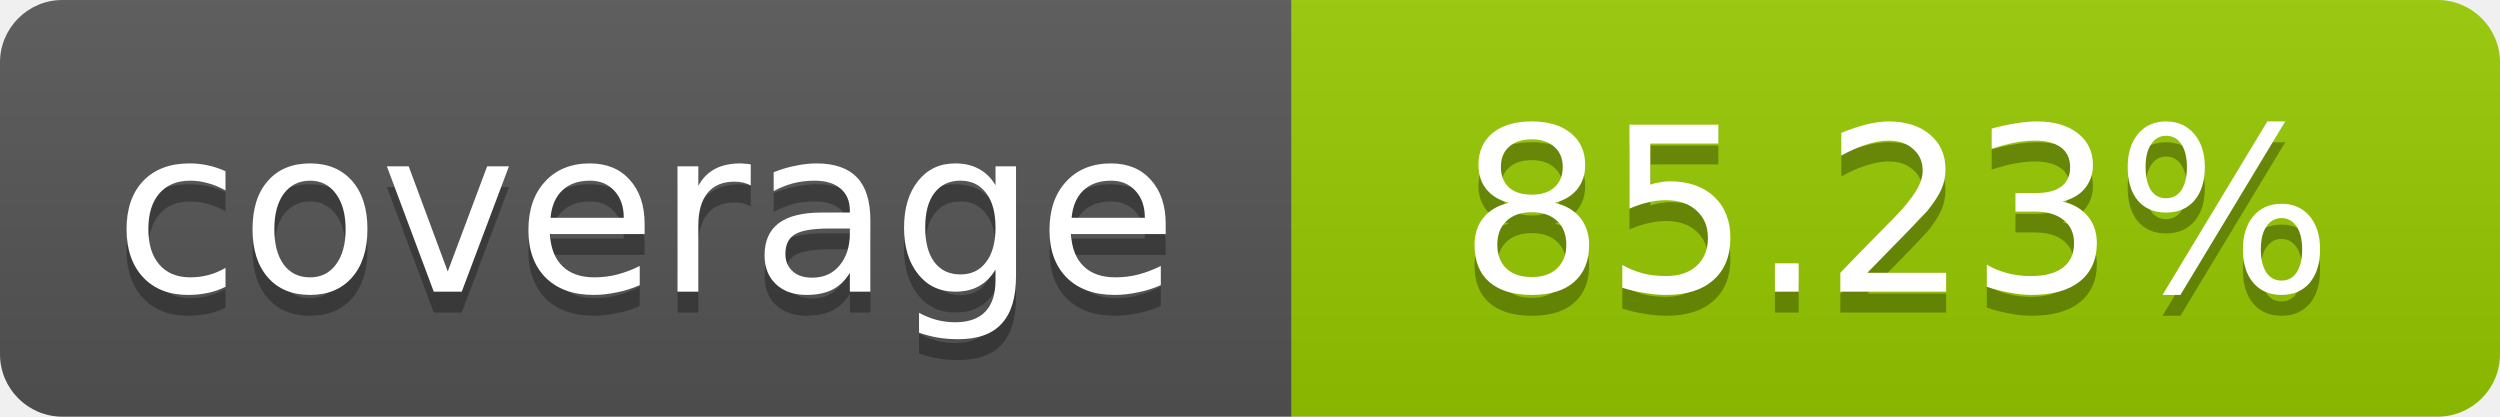
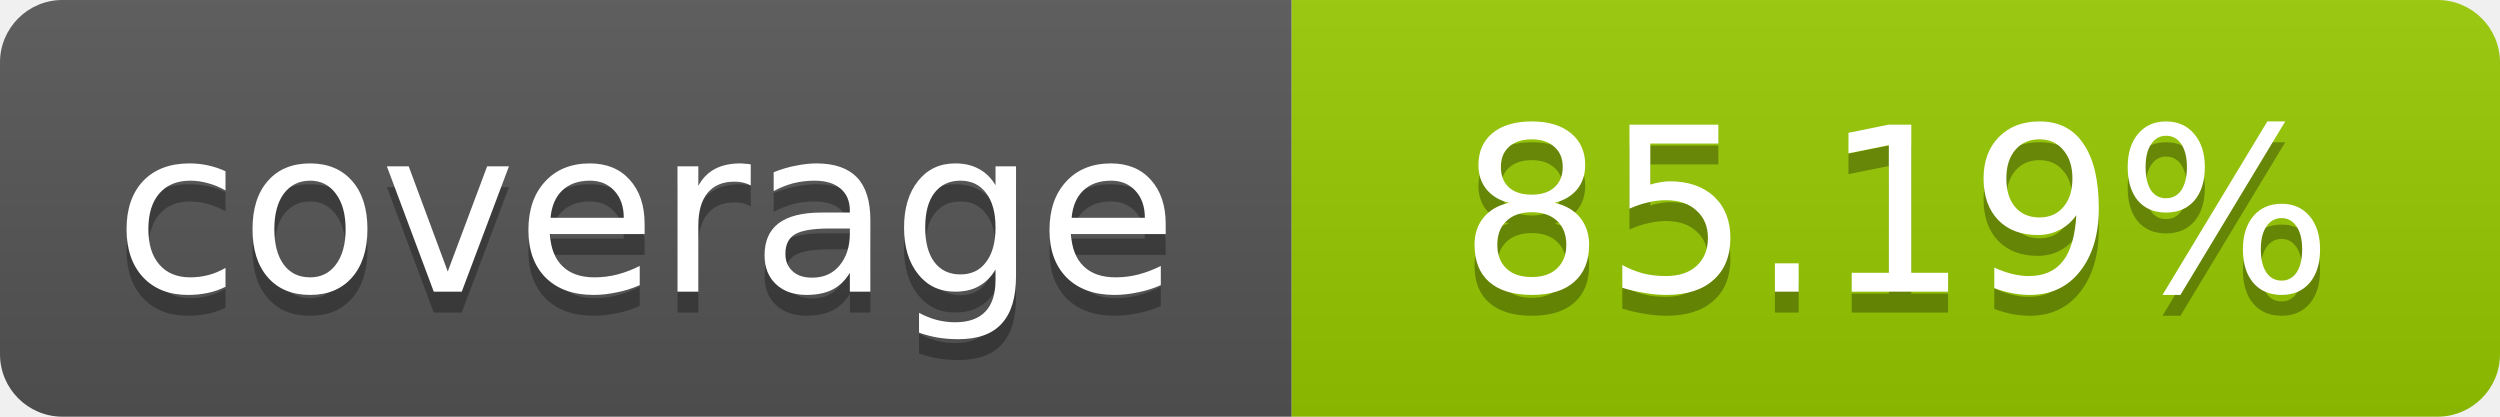
- <svg xmlns="http://www.w3.org/2000/svg" width="120" height="20" role="img" aria-label="coverage: 85.23%">
+ <svg xmlns="http://www.w3.org/2000/svg" width="120" height="20" role="img" aria-label="coverage: 85.19%">
  <linearGradient id="s" x2="0" y2="100%">
    <stop offset="0" stop-color="#bbb" stop-opacity=".1" />
    <stop offset="1" stop-opacity=".1" />
  </linearGradient>
  <clipPath id="r">
    <rect width="120" height="20" rx="3" fill="#fff" />
  </clipPath>
  <g clip-path="url(#r)">
    <rect width="62" height="20" fill="#555" />
    <rect x="62" width="58" height="20" fill="#97CA00" />
    <rect width="120" height="20" fill="url(#s)" />
  </g>
  <g fill="#fff" text-anchor="middle" font-family="Verdana,Geneva,DejaVu Sans,sans-serif" font-size="11">
    <text x="31" y="15" fill="#010101" fill-opacity=".3">coverage</text>
    <text x="31" y="14">coverage</text>
-     <text x="91" y="15" fill="#010101" fill-opacity=".3">85.23%</text>
-     <text x="91" y="14">85.23%</text>
+     <text x="91" y="15" fill="#010101" fill-opacity=".3">85.19%</text>
+     <text x="91" y="14">85.19%</text>
  </g>
</svg>
